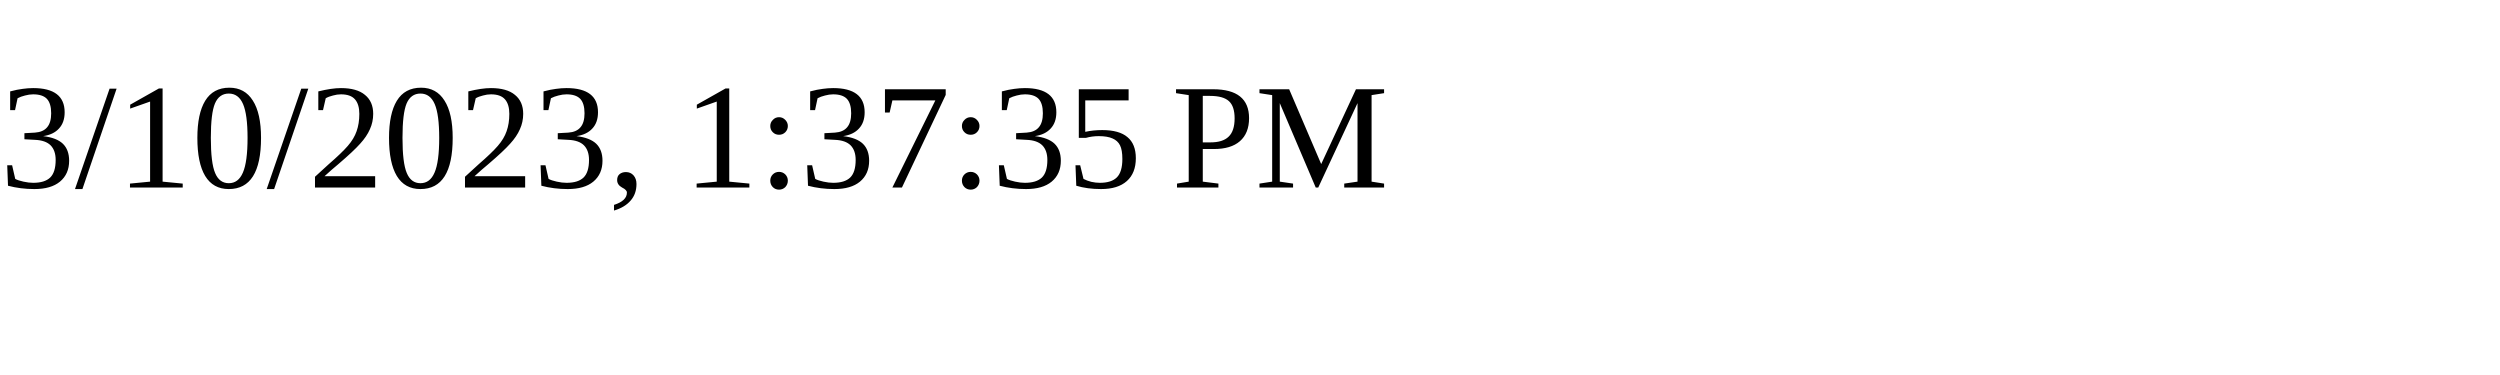
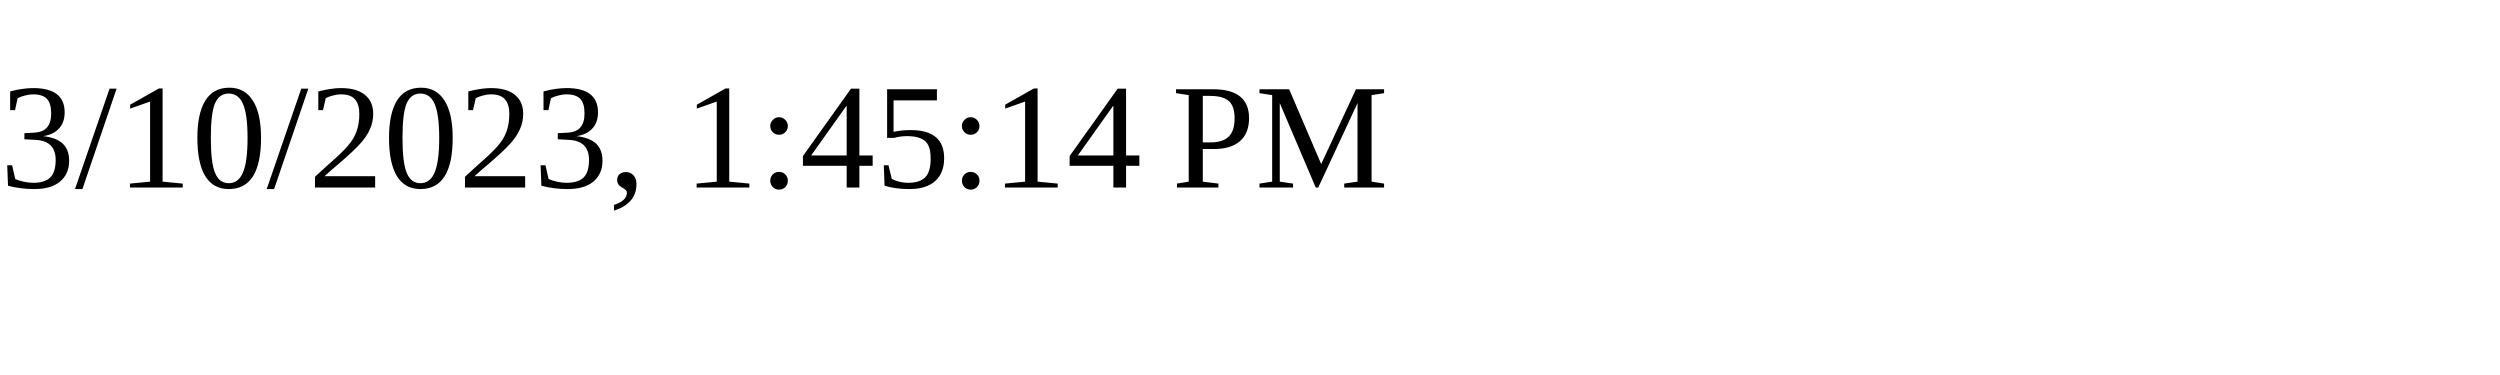
<svg xmlns="http://www.w3.org/2000/svg" height="30" width="200">
-   <text x="0" y="15">3/10/2023, 1:37:35 PM</text>
+   <text x="0" y="15">3/10/2023, 1:45:14 PM</text>
</svg>
